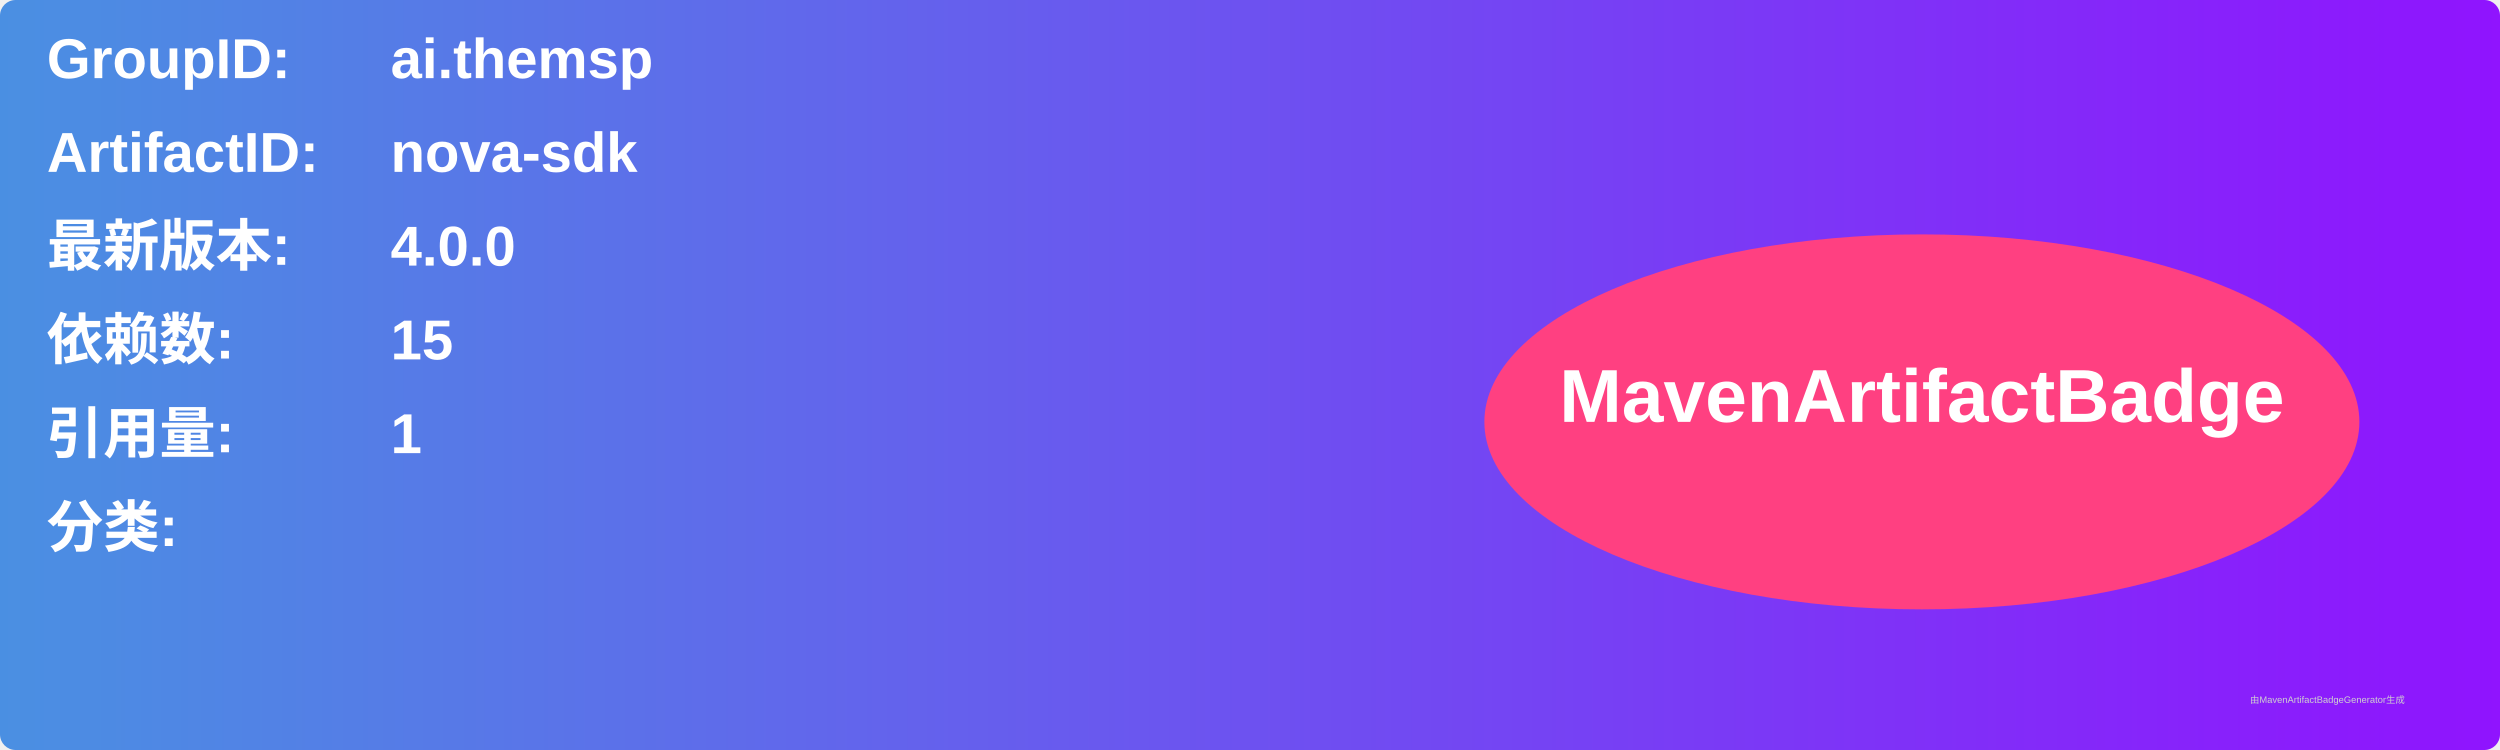
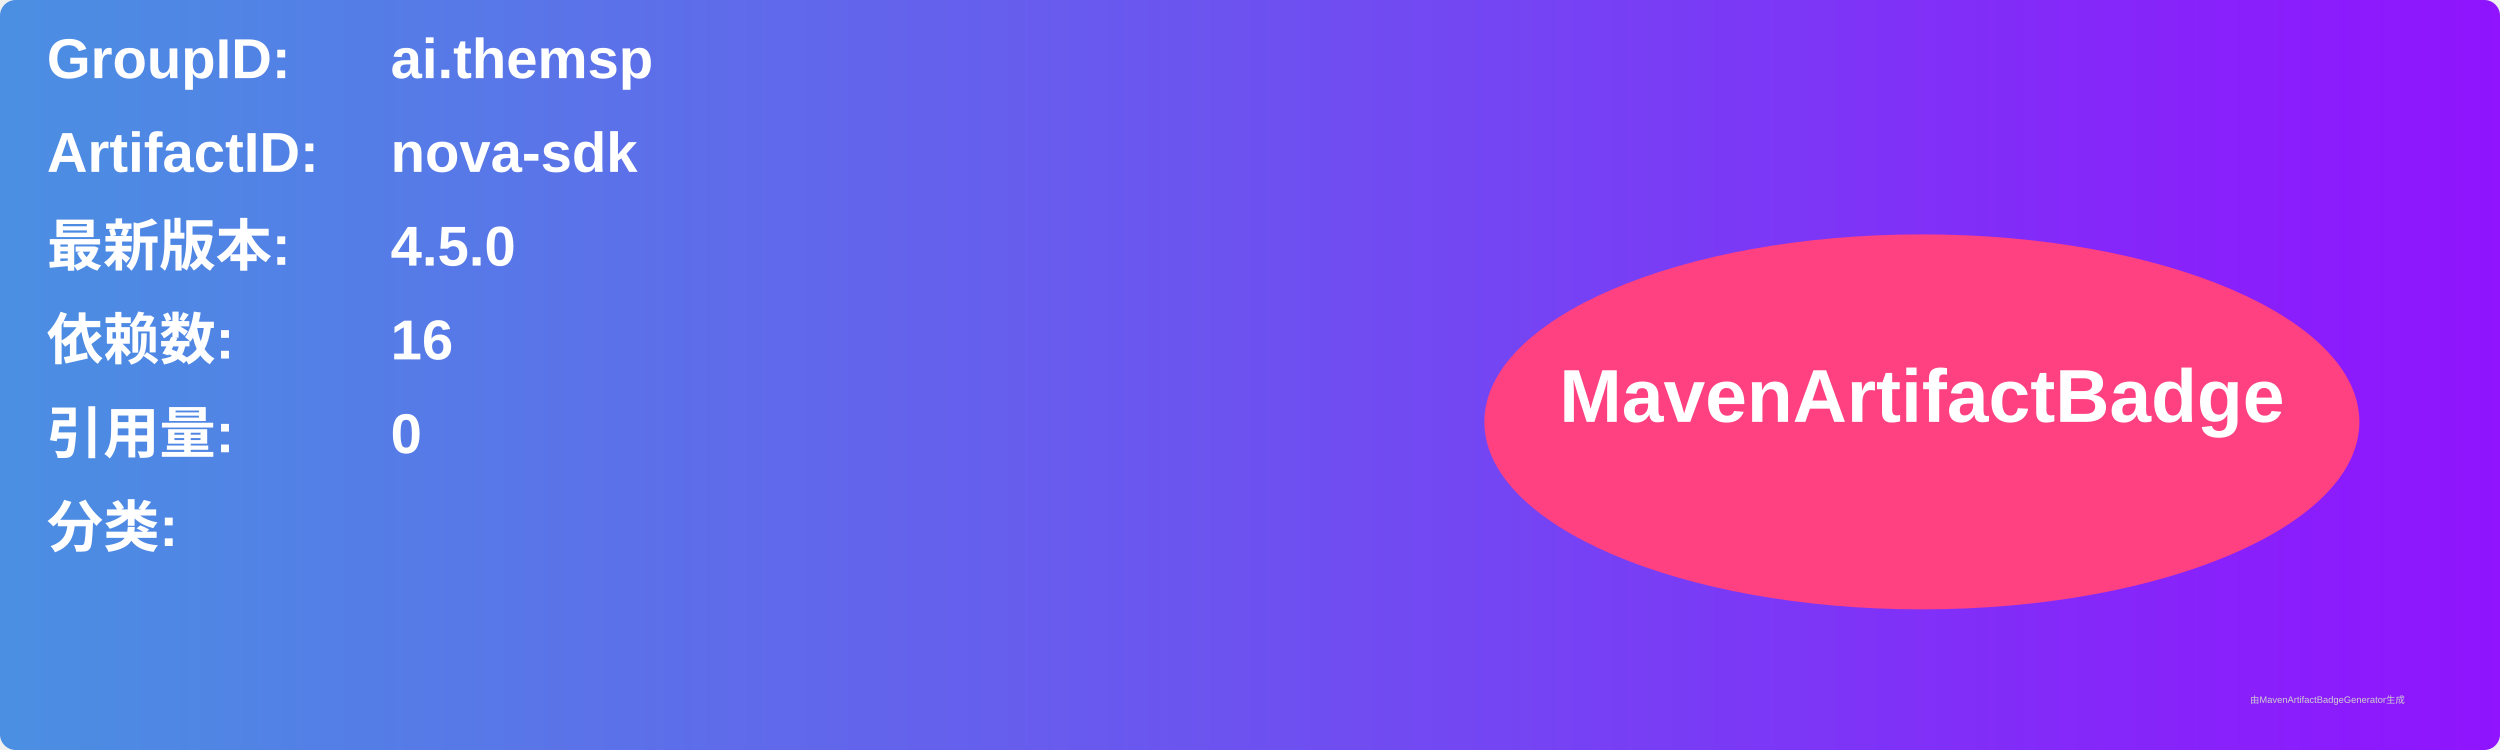
<svg xmlns="http://www.w3.org/2000/svg" width="800" height="240" viewBox="0 0 800 240">
  <linearGradient id="grad" x1="0%" y1="0%" x2="100%" y2="0%">
    <stop offset="0%" stop-color="#4a90e2" />
    <stop offset="100%" stop-color="#9013fe" />
  </linearGradient>
  <rect width="100%" height="100%" rx="5" ry="5" fill="url(#grad)" />
  <g transform="translate(15, 15)">
    <text x="0" y="10" font-family="Arial" font-size="18" fill="white" font-weight="bold" width="260">GroupID:</text>
    <text x="110" y="10" font-family="Arial" font-size="18" fill="white" font-weight="bold" width="460">ai.themsp</text>
    <text x="0" y="40" font-family="Arial" font-size="18" fill="white" font-weight="bold" width="260">ArtifactID:</text>
    <text x="110" y="40" font-family="Arial" font-size="18" fill="white" font-weight="bold" width="460">nova-sdk</text>
    <text x="0" y="70" font-family="Arial" font-size="18" fill="white" font-weight="bold">最新版本:</text>
    <text x="110" y="70" font-family="Arial" font-size="18" fill="white" font-weight="bold">
-       <tspan font-weight="bold">4.0.0</tspan>
+       <tspan font-weight="bold">4.5.0</tspan>
    </text>
    <text x="0" y="100" font-family="Arial" font-size="18" fill="white" font-weight="bold">依赖数: </text>
    <text x="110" y="100" font-family="Arial" font-size="18" fill="white">
-       <tspan font-weight="bold">15</tspan>
+       <tspan font-weight="bold">16</tspan>
    </text>
    <text x="0" y="130" font-family="Arial" font-size="18" fill="white" font-weight="bold">引用量: </text>
    <text x="110" y="130" font-family="Arial" font-size="18" fill="white">
-       <tspan font-weight="bold">1</tspan>
+       <tspan font-weight="bold">0</tspan>
    </text>
    <text x="0" y="160" font-family="Arial" font-size="18" fill="white" font-weight="bold">分类:</text>
    <text x="10" y="190" font-family="Arial" font-size="10" fill="white">
      <tspan font-weight="bold" />
    </text>
    <ellipse cx="600" cy="120" rx="140" ry="60" fill="#ff4081" />
    <text x="600" y="120" text-anchor="middle" font-family="Arial" font-size="24" fill="white" font-weight="bold">MavenArtifactBadge</text>
  </g>
  <text x="720" y="225" font-family="Arial" font-size="3" fill="#d0d0d0">由MavenArtifactBadgeGenerator生成</text>
</svg>
